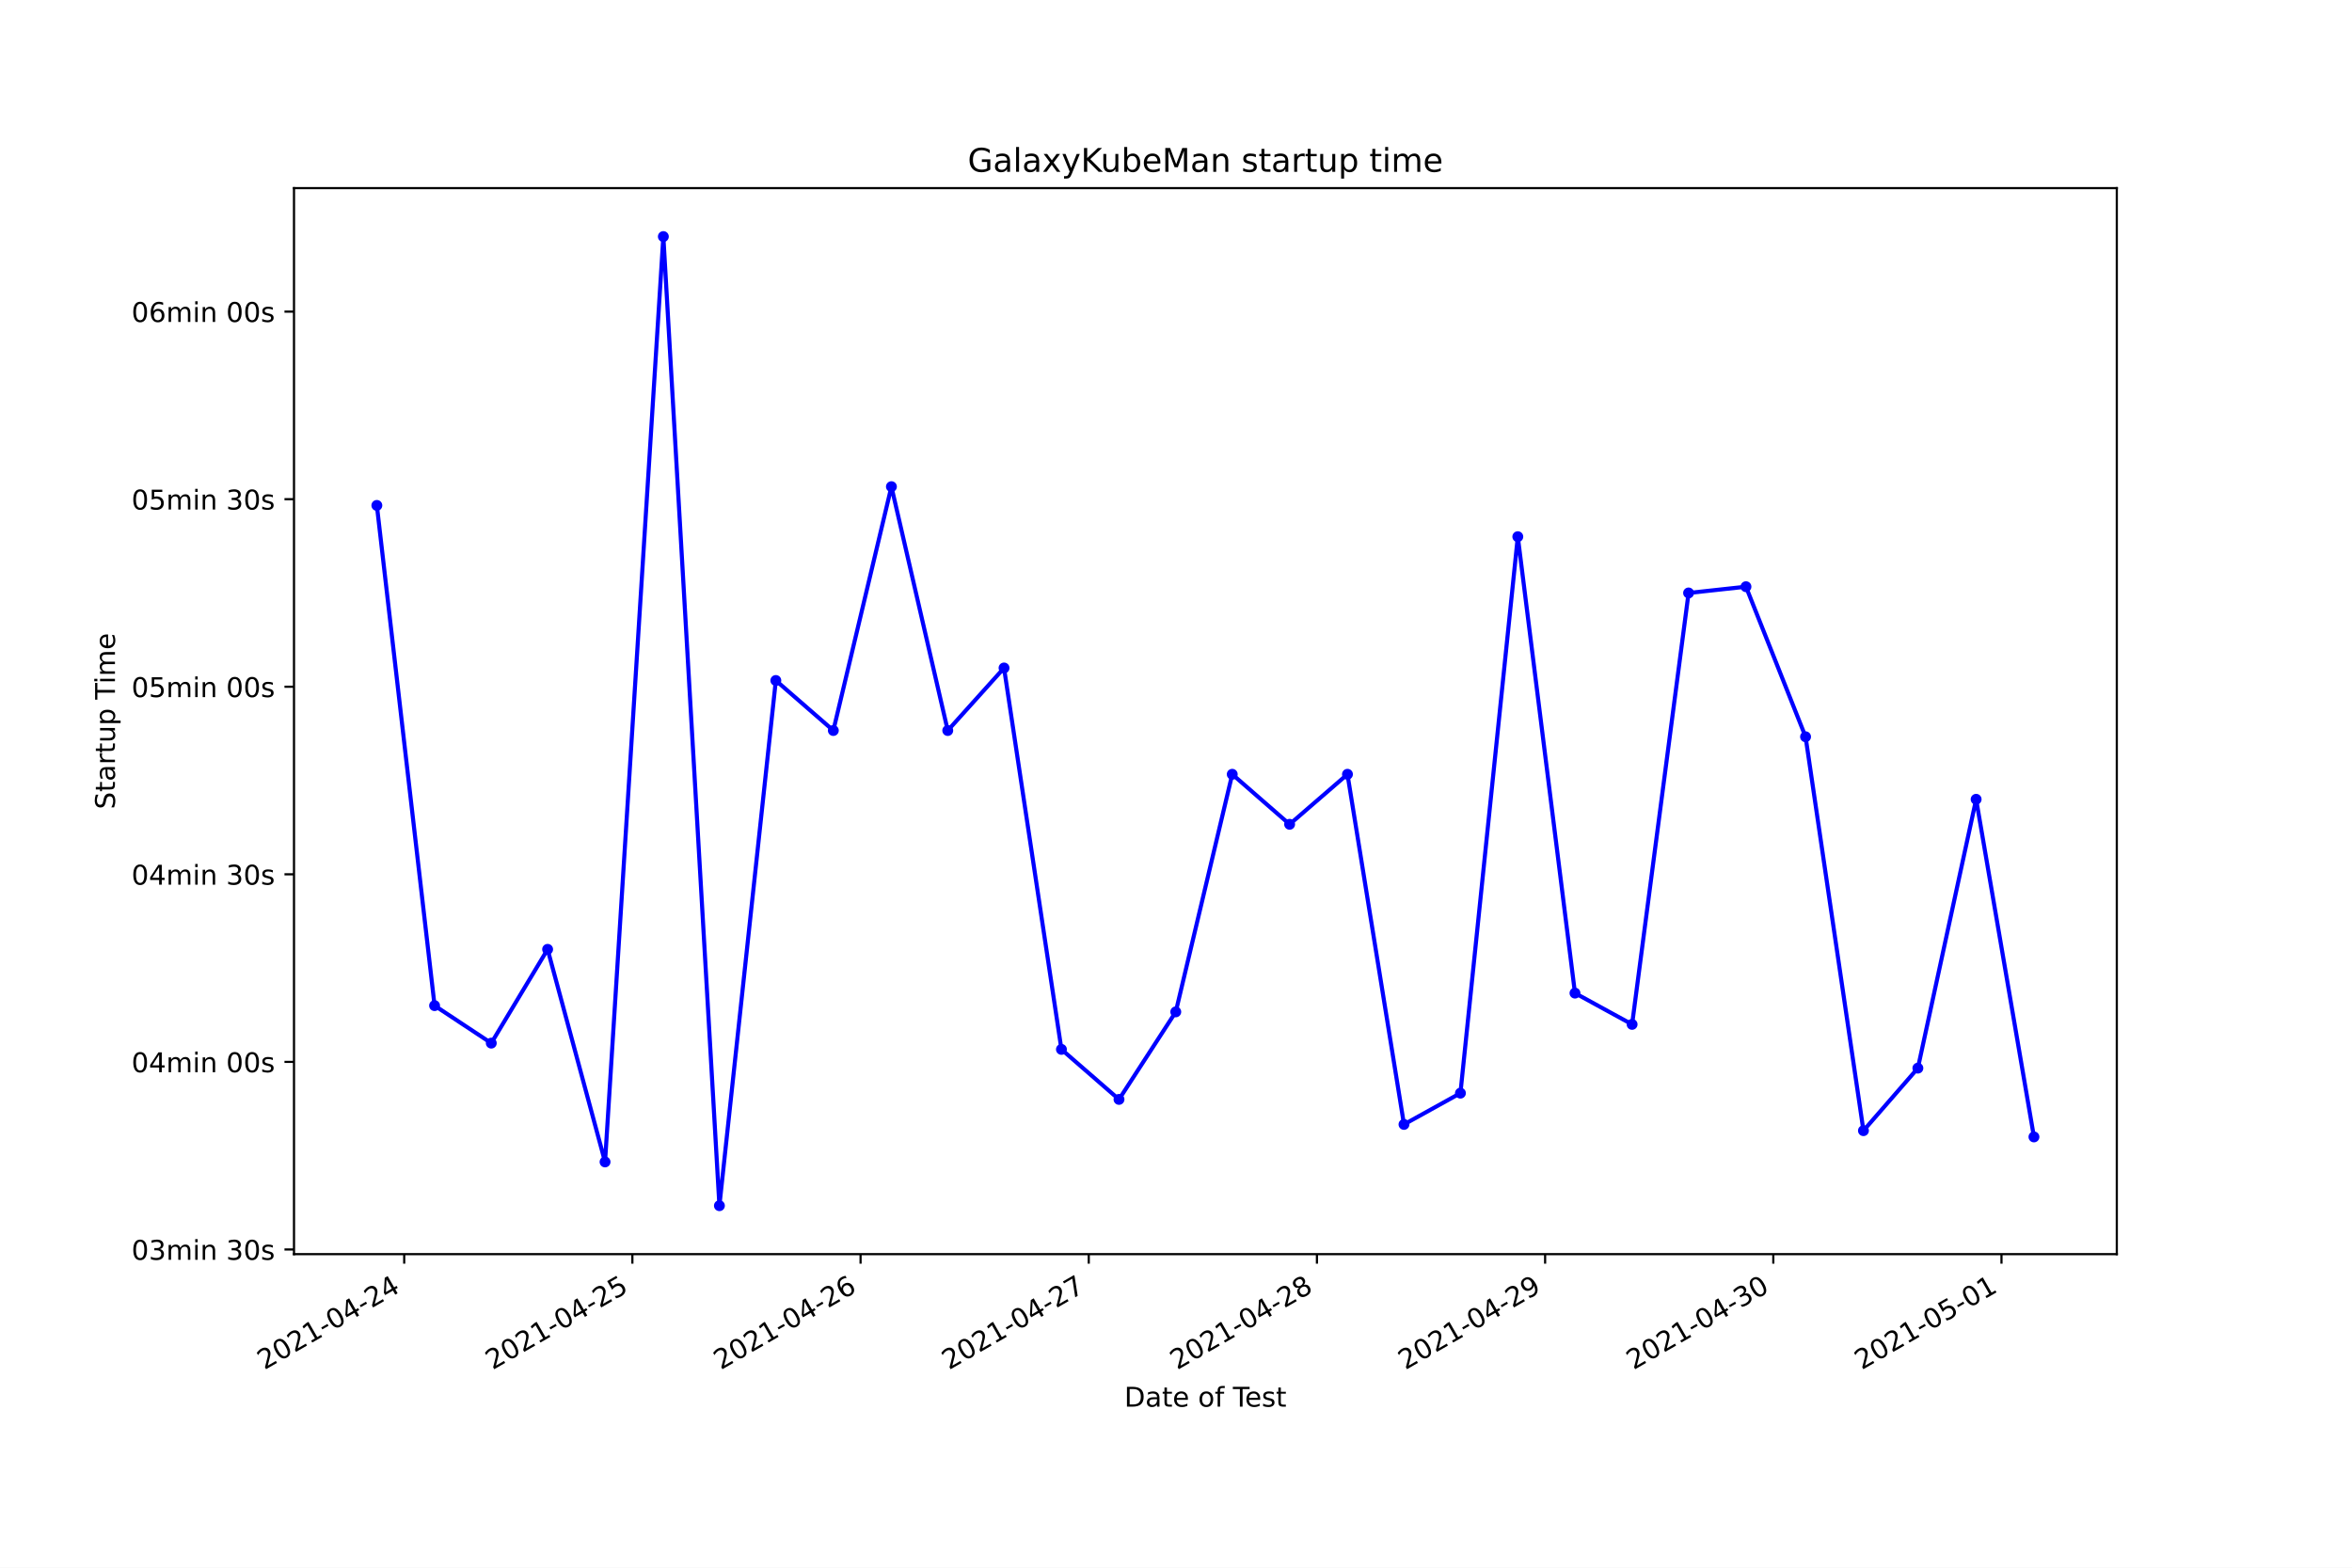
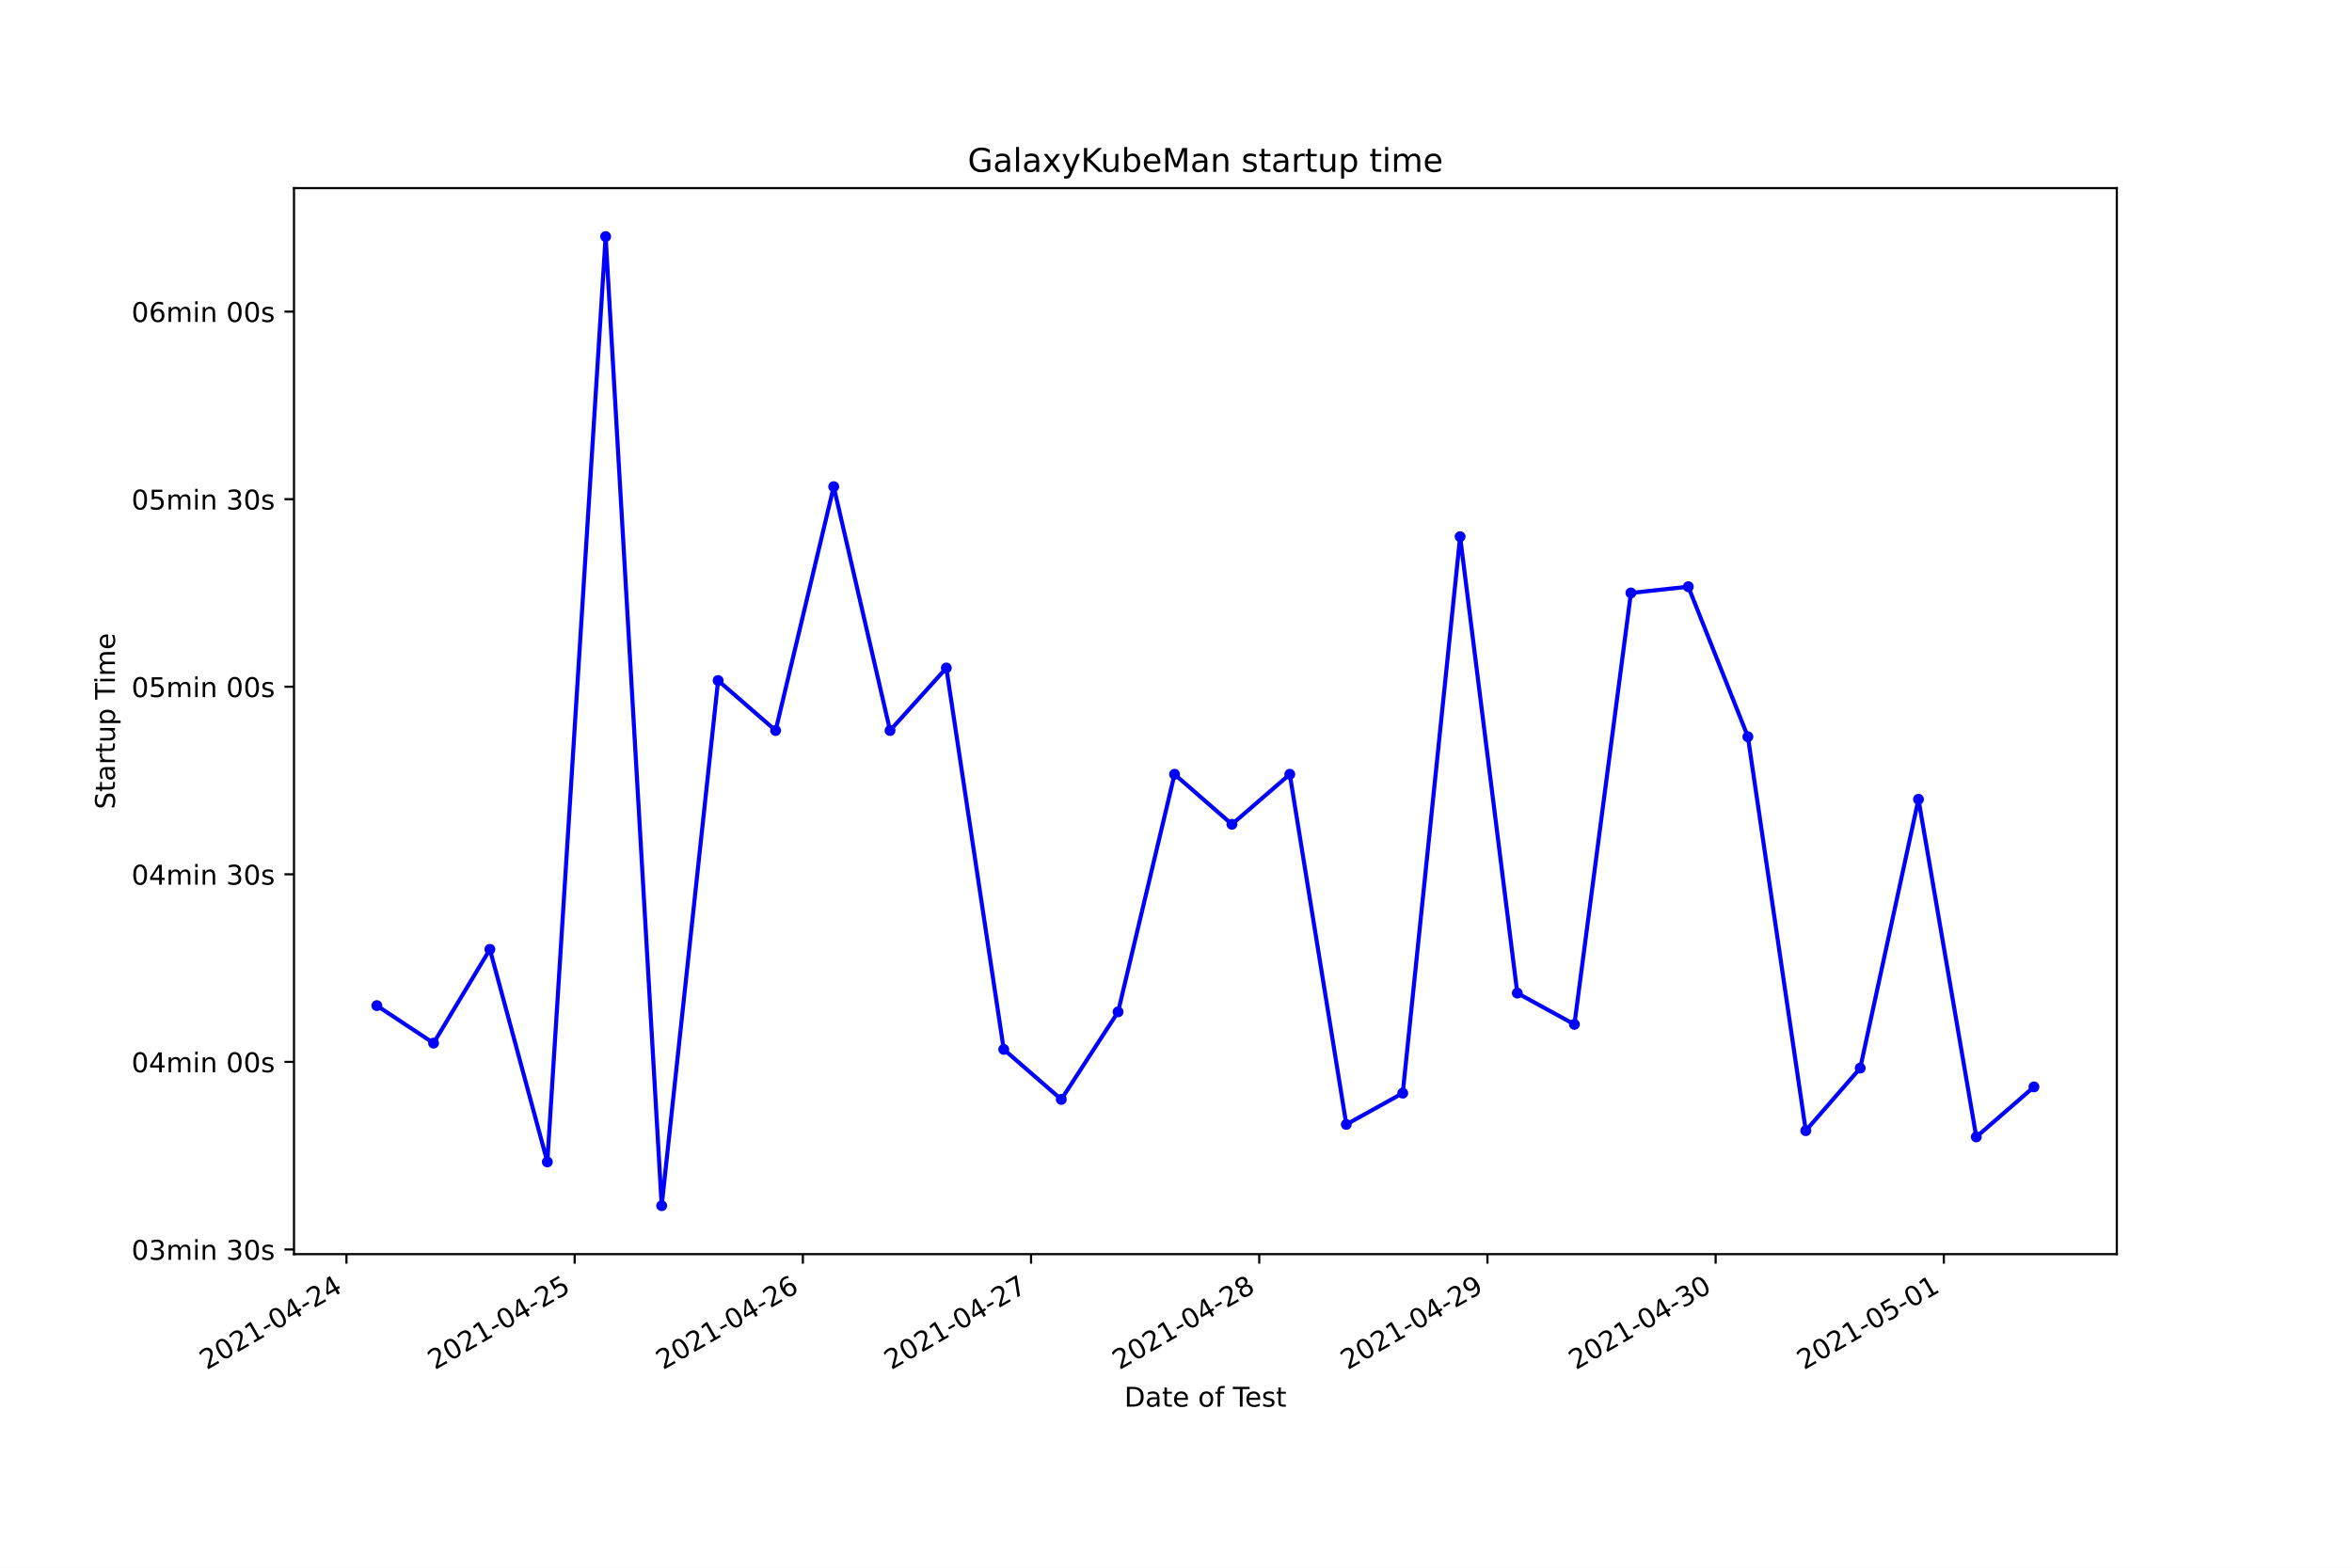
<svg xmlns="http://www.w3.org/2000/svg" xmlns:xlink="http://www.w3.org/1999/xlink" height="576pt" version="1.1" viewBox="0 0 864 576" width="864pt">
  <defs>
    <style type="text/css">*{stroke-linecap:butt;stroke-linejoin:round;}</style>
  </defs>
  <g id="figure_1">
    <g id="patch_1">
      <path d="M 0 576  L 864 576  L 864 0  L 0 0  z " style="fill:#ffffff;" />
    </g>
    <g id="axes_1">
      <g id="patch_2">
        <path d="M 108 460.8  L 777.6 460.8  L 777.6 69.12  L 108 69.12  z " style="fill:#ffffff;" />
      </g>
      <g id="matplotlib.axis_1">
        <g id="xtick_1">
          <g id="line2d_1">
            <defs>
-               <path d="M 0 0  L 0 3.5  " id="mf8214d26f6" style="stroke:#000000;stroke-width:0.8;" />
+               <path d="M 0 0  L 0 3.5  " id="mf642a5a295" style="stroke:#000000;stroke-width:0.8;" />
            </defs>
            <g>
-               <use style="stroke:#000000;stroke-width:0.8;" x="148.482" xlink:href="#mf8214d26f6" y="460.8" />
+               <use style="stroke:#000000;stroke-width:0.8;" x="127.273" xlink:href="#mf642a5a295" y="460.8" />
            </g>
          </g>
          <g id="text_1">
-             <g transform="translate(97.11205 503.4383)rotate(-30)scale(0.1 -0.1)">
+             <g transform="translate(75.90362 503.4383)rotate(-30)scale(0.1 -0.1)">
              <defs>
                <path d="M 1228 531  L 3431 531  L 3431 0  L 469 0  L 469 531  Q 828 903 1448 1529  Q 2069 2156 2228 2338  Q 2531 2678 2651 2914  Q 2772 3150 2772 3378  Q 2772 3750 2511 3984  Q 2250 4219 1831 4219  Q 1534 4219 1204 4116  Q 875 4013 500 3803  L 500 4441  Q 881 4594 1212 4672  Q 1544 4750 1819 4750  Q 2544 4750 2975 4387  Q 3406 4025 3406 3419  Q 3406 3131 3298 2873  Q 3191 2616 2906 2266  Q 2828 2175 2409 1742  Q 1991 1309 1228 531  z " id="DejaVuSans-32" transform="scale(0.015625)" />
                <path d="M 2034 4250  Q 1547 4250 1301 3770  Q 1056 3291 1056 2328  Q 1056 1369 1301 889  Q 1547 409 2034 409  Q 2525 409 2770 889  Q 3016 1369 3016 2328  Q 3016 3291 2770 3770  Q 2525 4250 2034 4250  z M 2034 4750  Q 2819 4750 3233 4129  Q 3647 3509 3647 2328  Q 3647 1150 3233 529  Q 2819 -91 2034 -91  Q 1250 -91 836 529  Q 422 1150 422 2328  Q 422 3509 836 4129  Q 1250 4750 2034 4750  z " id="DejaVuSans-30" transform="scale(0.015625)" />
                <path d="M 794 531  L 1825 531  L 1825 4091  L 703 3866  L 703 4441  L 1819 4666  L 2450 4666  L 2450 531  L 3481 531  L 3481 0  L 794 0  L 794 531  z " id="DejaVuSans-31" transform="scale(0.015625)" />
                <path d="M 313 2009  L 1997 2009  L 1997 1497  L 313 1497  L 313 2009  z " id="DejaVuSans-2d" transform="scale(0.015625)" />
                <path d="M 2419 4116  L 825 1625  L 2419 1625  L 2419 4116  z M 2253 4666  L 3047 4666  L 3047 1625  L 3713 1625  L 3713 1100  L 3047 1100  L 3047 0  L 2419 0  L 2419 1100  L 313 1100  L 313 1709  L 2253 4666  z " id="DejaVuSans-34" transform="scale(0.015625)" />
              </defs>
              <use xlink:href="#DejaVuSans-32" />
              <use x="63.623" xlink:href="#DejaVuSans-30" />
              <use x="127.246" xlink:href="#DejaVuSans-32" />
              <use x="190.869" xlink:href="#DejaVuSans-31" />
              <use x="254.492" xlink:href="#DejaVuSans-2d" />
              <use x="290.576" xlink:href="#DejaVuSans-30" />
              <use x="354.199" xlink:href="#DejaVuSans-34" />
              <use x="417.822" xlink:href="#DejaVuSans-2d" />
              <use x="453.906" xlink:href="#DejaVuSans-32" />
              <use x="517.529" xlink:href="#DejaVuSans-34" />
            </g>
          </g>
        </g>
        <g id="xtick_2">
          <g id="line2d_2">
            <g>
-               <use style="stroke:#000000;stroke-width:0.8;" x="232.304" xlink:href="#mf8214d26f6" y="460.8" />
+               <use style="stroke:#000000;stroke-width:0.8;" x="211.1" xlink:href="#mf642a5a295" y="460.8" />
            </g>
          </g>
          <g id="text_2">
-             <g transform="translate(180.9347 503.4383)rotate(-30)scale(0.1 -0.1)">
+             <g transform="translate(159.7302 503.4383)rotate(-30)scale(0.1 -0.1)">
              <defs>
                <path d="M 691 4666  L 3169 4666  L 3169 4134  L 1269 4134  L 1269 2991  Q 1406 3038 1543 3061  Q 1681 3084 1819 3084  Q 2600 3084 3056 2656  Q 3513 2228 3513 1497  Q 3513 744 3044 326  Q 2575 -91 1722 -91  Q 1428 -91 1123 -41  Q 819 9 494 109  L 494 744  Q 775 591 1075 516  Q 1375 441 1709 441  Q 2250 441 2565 725  Q 2881 1009 2881 1497  Q 2881 1984 2565 2268  Q 2250 2553 1709 2553  Q 1456 2553 1204 2497  Q 953 2441 691 2322  L 691 4666  z " id="DejaVuSans-35" transform="scale(0.015625)" />
              </defs>
              <use xlink:href="#DejaVuSans-32" />
              <use x="63.623" xlink:href="#DejaVuSans-30" />
              <use x="127.246" xlink:href="#DejaVuSans-32" />
              <use x="190.869" xlink:href="#DejaVuSans-31" />
              <use x="254.492" xlink:href="#DejaVuSans-2d" />
              <use x="290.576" xlink:href="#DejaVuSans-30" />
              <use x="354.199" xlink:href="#DejaVuSans-34" />
              <use x="417.822" xlink:href="#DejaVuSans-2d" />
              <use x="453.906" xlink:href="#DejaVuSans-32" />
              <use x="517.529" xlink:href="#DejaVuSans-35" />
            </g>
          </g>
        </g>
        <g id="xtick_3">
          <g id="line2d_3">
            <g>
-               <use style="stroke:#000000;stroke-width:0.8;" x="316.127" xlink:href="#mf8214d26f6" y="460.8" />
+               <use style="stroke:#000000;stroke-width:0.8;" x="294.926" xlink:href="#mf642a5a295" y="460.8" />
            </g>
          </g>
          <g id="text_3">
-             <g transform="translate(264.7574 503.4383)rotate(-30)scale(0.1 -0.1)">
+             <g transform="translate(243.5567 503.4383)rotate(-30)scale(0.1 -0.1)">
              <defs>
                <path d="M 2113 2584  Q 1688 2584 1439 2293  Q 1191 2003 1191 1497  Q 1191 994 1439 701  Q 1688 409 2113 409  Q 2538 409 2786 701  Q 3034 994 3034 1497  Q 3034 2003 2786 2293  Q 2538 2584 2113 2584  z M 3366 4563  L 3366 3988  Q 3128 4100 2886 4159  Q 2644 4219 2406 4219  Q 1781 4219 1451 3797  Q 1122 3375 1075 2522  Q 1259 2794 1537 2939  Q 1816 3084 2150 3084  Q 2853 3084 3261 2657  Q 3669 2231 3669 1497  Q 3669 778 3244 343  Q 2819 -91 2113 -91  Q 1303 -91 875 529  Q 447 1150 447 2328  Q 447 3434 972 4092  Q 1497 4750 2381 4750  Q 2619 4750 2861 4703  Q 3103 4656 3366 4563  z " id="DejaVuSans-36" transform="scale(0.015625)" />
              </defs>
              <use xlink:href="#DejaVuSans-32" />
              <use x="63.623" xlink:href="#DejaVuSans-30" />
              <use x="127.246" xlink:href="#DejaVuSans-32" />
              <use x="190.869" xlink:href="#DejaVuSans-31" />
              <use x="254.492" xlink:href="#DejaVuSans-2d" />
              <use x="290.576" xlink:href="#DejaVuSans-30" />
              <use x="354.199" xlink:href="#DejaVuSans-34" />
              <use x="417.822" xlink:href="#DejaVuSans-2d" />
              <use x="453.906" xlink:href="#DejaVuSans-32" />
              <use x="517.529" xlink:href="#DejaVuSans-36" />
            </g>
          </g>
        </g>
        <g id="xtick_4">
          <g id="line2d_4">
            <g>
-               <use style="stroke:#000000;stroke-width:0.8;" x="399.95" xlink:href="#mf8214d26f6" y="460.8" />
+               <use style="stroke:#000000;stroke-width:0.8;" x="378.753" xlink:href="#mf642a5a295" y="460.8" />
            </g>
          </g>
          <g id="text_4">
-             <g transform="translate(348.5801 503.4383)rotate(-30)scale(0.1 -0.1)">
+             <g transform="translate(327.3833 503.4383)rotate(-30)scale(0.1 -0.1)">
              <defs>
                <path d="M 525 4666  L 3525 4666  L 3525 4397  L 1831 0  L 1172 0  L 2766 4134  L 525 4134  L 525 4666  z " id="DejaVuSans-37" transform="scale(0.015625)" />
              </defs>
              <use xlink:href="#DejaVuSans-32" />
              <use x="63.623" xlink:href="#DejaVuSans-30" />
              <use x="127.246" xlink:href="#DejaVuSans-32" />
              <use x="190.869" xlink:href="#DejaVuSans-31" />
              <use x="254.492" xlink:href="#DejaVuSans-2d" />
              <use x="290.576" xlink:href="#DejaVuSans-30" />
              <use x="354.199" xlink:href="#DejaVuSans-34" />
              <use x="417.822" xlink:href="#DejaVuSans-2d" />
              <use x="453.906" xlink:href="#DejaVuSans-32" />
              <use x="517.529" xlink:href="#DejaVuSans-37" />
            </g>
          </g>
        </g>
        <g id="xtick_5">
          <g id="line2d_5">
            <g>
-               <use style="stroke:#000000;stroke-width:0.8;" x="483.772" xlink:href="#mf8214d26f6" y="460.8" />
+               <use style="stroke:#000000;stroke-width:0.8;" x="462.579" xlink:href="#mf642a5a295" y="460.8" />
            </g>
          </g>
          <g id="text_5">
-             <g transform="translate(432.4028 503.4383)rotate(-30)scale(0.1 -0.1)">
+             <g transform="translate(411.2098 503.4383)rotate(-30)scale(0.1 -0.1)">
              <defs>
                <path d="M 2034 2216  Q 1584 2216 1326 1975  Q 1069 1734 1069 1313  Q 1069 891 1326 650  Q 1584 409 2034 409  Q 2484 409 2743 651  Q 3003 894 3003 1313  Q 3003 1734 2745 1975  Q 2488 2216 2034 2216  z M 1403 2484  Q 997 2584 770 2862  Q 544 3141 544 3541  Q 544 4100 942 4425  Q 1341 4750 2034 4750  Q 2731 4750 3128 4425  Q 3525 4100 3525 3541  Q 3525 3141 3298 2862  Q 3072 2584 2669 2484  Q 3125 2378 3379 2068  Q 3634 1759 3634 1313  Q 3634 634 3220 271  Q 2806 -91 2034 -91  Q 1263 -91 848 271  Q 434 634 434 1313  Q 434 1759 690 2068  Q 947 2378 1403 2484  z M 1172 3481  Q 1172 3119 1398 2916  Q 1625 2713 2034 2713  Q 2441 2713 2670 2916  Q 2900 3119 2900 3481  Q 2900 3844 2670 4047  Q 2441 4250 2034 4250  Q 1625 4250 1398 4047  Q 1172 3844 1172 3481  z " id="DejaVuSans-38" transform="scale(0.015625)" />
              </defs>
              <use xlink:href="#DejaVuSans-32" />
              <use x="63.623" xlink:href="#DejaVuSans-30" />
              <use x="127.246" xlink:href="#DejaVuSans-32" />
              <use x="190.869" xlink:href="#DejaVuSans-31" />
              <use x="254.492" xlink:href="#DejaVuSans-2d" />
              <use x="290.576" xlink:href="#DejaVuSans-30" />
              <use x="354.199" xlink:href="#DejaVuSans-34" />
              <use x="417.822" xlink:href="#DejaVuSans-2d" />
              <use x="453.906" xlink:href="#DejaVuSans-32" />
              <use x="517.529" xlink:href="#DejaVuSans-38" />
            </g>
          </g>
        </g>
        <g id="xtick_6">
          <g id="line2d_6">
            <g>
-               <use style="stroke:#000000;stroke-width:0.8;" x="567.595" xlink:href="#mf8214d26f6" y="460.8" />
+               <use style="stroke:#000000;stroke-width:0.8;" x="546.406" xlink:href="#mf642a5a295" y="460.8" />
            </g>
          </g>
          <g id="text_6">
-             <g transform="translate(516.2254 503.4383)rotate(-30)scale(0.1 -0.1)">
+             <g transform="translate(495.0364 503.4383)rotate(-30)scale(0.1 -0.1)">
              <defs>
                <path d="M 703 97  L 703 672  Q 941 559 1184 500  Q 1428 441 1663 441  Q 2288 441 2617 861  Q 2947 1281 2994 2138  Q 2813 1869 2534 1725  Q 2256 1581 1919 1581  Q 1219 1581 811 2004  Q 403 2428 403 3163  Q 403 3881 828 4315  Q 1253 4750 1959 4750  Q 2769 4750 3195 4129  Q 3622 3509 3622 2328  Q 3622 1225 3098 567  Q 2575 -91 1691 -91  Q 1453 -91 1209 -44  Q 966 3 703 97  z M 1959 2075  Q 2384 2075 2632 2365  Q 2881 2656 2881 3163  Q 2881 3666 2632 3958  Q 2384 4250 1959 4250  Q 1534 4250 1286 3958  Q 1038 3666 1038 3163  Q 1038 2656 1286 2365  Q 1534 2075 1959 2075  z " id="DejaVuSans-39" transform="scale(0.015625)" />
              </defs>
              <use xlink:href="#DejaVuSans-32" />
              <use x="63.623" xlink:href="#DejaVuSans-30" />
              <use x="127.246" xlink:href="#DejaVuSans-32" />
              <use x="190.869" xlink:href="#DejaVuSans-31" />
              <use x="254.492" xlink:href="#DejaVuSans-2d" />
              <use x="290.576" xlink:href="#DejaVuSans-30" />
              <use x="354.199" xlink:href="#DejaVuSans-34" />
              <use x="417.822" xlink:href="#DejaVuSans-2d" />
              <use x="453.906" xlink:href="#DejaVuSans-32" />
              <use x="517.529" xlink:href="#DejaVuSans-39" />
            </g>
          </g>
        </g>
        <g id="xtick_7">
          <g id="line2d_7">
            <g>
-               <use style="stroke:#000000;stroke-width:0.8;" x="651.418" xlink:href="#mf8214d26f6" y="460.8" />
+               <use style="stroke:#000000;stroke-width:0.8;" x="630.232" xlink:href="#mf642a5a295" y="460.8" />
            </g>
          </g>
          <g id="text_7">
-             <g transform="translate(600.0481 503.4383)rotate(-30)scale(0.1 -0.1)">
+             <g transform="translate(578.8629 503.4383)rotate(-30)scale(0.1 -0.1)">
              <defs>
                <path d="M 2597 2516  Q 3050 2419 3304 2112  Q 3559 1806 3559 1356  Q 3559 666 3084 287  Q 2609 -91 1734 -91  Q 1441 -91 1130 -33  Q 819 25 488 141  L 488 750  Q 750 597 1062 519  Q 1375 441 1716 441  Q 2309 441 2620 675  Q 2931 909 2931 1356  Q 2931 1769 2642 2001  Q 2353 2234 1838 2234  L 1294 2234  L 1294 2753  L 1863 2753  Q 2328 2753 2575 2939  Q 2822 3125 2822 3475  Q 2822 3834 2567 4026  Q 2313 4219 1838 4219  Q 1578 4219 1281 4162  Q 984 4106 628 3988  L 628 4550  Q 988 4650 1302 4700  Q 1616 4750 1894 4750  Q 2613 4750 3031 4423  Q 3450 4097 3450 3541  Q 3450 3153 3228 2886  Q 3006 2619 2597 2516  z " id="DejaVuSans-33" transform="scale(0.015625)" />
              </defs>
              <use xlink:href="#DejaVuSans-32" />
              <use x="63.623" xlink:href="#DejaVuSans-30" />
              <use x="127.246" xlink:href="#DejaVuSans-32" />
              <use x="190.869" xlink:href="#DejaVuSans-31" />
              <use x="254.492" xlink:href="#DejaVuSans-2d" />
              <use x="290.576" xlink:href="#DejaVuSans-30" />
              <use x="354.199" xlink:href="#DejaVuSans-34" />
              <use x="417.822" xlink:href="#DejaVuSans-2d" />
              <use x="453.906" xlink:href="#DejaVuSans-33" />
              <use x="517.529" xlink:href="#DejaVuSans-30" />
            </g>
          </g>
        </g>
        <g id="xtick_8">
          <g id="line2d_8">
            <g>
-               <use style="stroke:#000000;stroke-width:0.8;" x="735.24" xlink:href="#mf8214d26f6" y="460.8" />
+               <use style="stroke:#000000;stroke-width:0.8;" x="714.059" xlink:href="#mf642a5a295" y="460.8" />
            </g>
          </g>
          <g id="text_8">
-             <g transform="translate(683.8708 503.4383)rotate(-30)scale(0.1 -0.1)">
+             <g transform="translate(662.6895 503.4383)rotate(-30)scale(0.1 -0.1)">
              <use xlink:href="#DejaVuSans-32" />
              <use x="63.623" xlink:href="#DejaVuSans-30" />
              <use x="127.246" xlink:href="#DejaVuSans-32" />
              <use x="190.869" xlink:href="#DejaVuSans-31" />
              <use x="254.492" xlink:href="#DejaVuSans-2d" />
              <use x="290.576" xlink:href="#DejaVuSans-30" />
              <use x="354.199" xlink:href="#DejaVuSans-35" />
              <use x="417.822" xlink:href="#DejaVuSans-2d" />
              <use x="453.906" xlink:href="#DejaVuSans-30" />
              <use x="517.529" xlink:href="#DejaVuSans-31" />
            </g>
          </g>
        </g>
        <g id="text_9">
          <g transform="translate(413.0063 516.8378)scale(0.1 -0.1)">
            <defs>
              <path d="M 1259 4147  L 1259 519  L 2022 519  Q 2988 519 3436 956  Q 3884 1394 3884 2338  Q 3884 3275 3436 3711  Q 2988 4147 2022 4147  L 1259 4147  z M 628 4666  L 1925 4666  Q 3281 4666 3915 4102  Q 4550 3538 4550 2338  Q 4550 1131 3912 565  Q 3275 0 1925 0  L 628 0  L 628 4666  z " id="DejaVuSans-44" transform="scale(0.015625)" />
              <path d="M 2194 1759  Q 1497 1759 1228 1600  Q 959 1441 959 1056  Q 959 750 1161 570  Q 1363 391 1709 391  Q 2188 391 2477 730  Q 2766 1069 2766 1631  L 2766 1759  L 2194 1759  z M 3341 1997  L 3341 0  L 2766 0  L 2766 531  Q 2569 213 2275 61  Q 1981 -91 1556 -91  Q 1019 -91 701 211  Q 384 513 384 1019  Q 384 1609 779 1909  Q 1175 2209 1959 2209  L 2766 2209  L 2766 2266  Q 2766 2663 2505 2880  Q 2244 3097 1772 3097  Q 1472 3097 1187 3025  Q 903 2953 641 2809  L 641 3341  Q 956 3463 1253 3523  Q 1550 3584 1831 3584  Q 2591 3584 2966 3190  Q 3341 2797 3341 1997  z " id="DejaVuSans-61" transform="scale(0.015625)" />
              <path d="M 1172 4494  L 1172 3500  L 2356 3500  L 2356 3053  L 1172 3053  L 1172 1153  Q 1172 725 1289 603  Q 1406 481 1766 481  L 2356 481  L 2356 0  L 1766 0  Q 1100 0 847 248  Q 594 497 594 1153  L 594 3053  L 172 3053  L 172 3500  L 594 3500  L 594 4494  L 1172 4494  z " id="DejaVuSans-74" transform="scale(0.015625)" />
              <path d="M 3597 1894  L 3597 1613  L 953 1613  Q 991 1019 1311 708  Q 1631 397 2203 397  Q 2534 397 2845 478  Q 3156 559 3463 722  L 3463 178  Q 3153 47 2828 -22  Q 2503 -91 2169 -91  Q 1331 -91 842 396  Q 353 884 353 1716  Q 353 2575 817 3079  Q 1281 3584 2069 3584  Q 2775 3584 3186 3129  Q 3597 2675 3597 1894  z M 3022 2063  Q 3016 2534 2758 2815  Q 2500 3097 2075 3097  Q 1594 3097 1305 2825  Q 1016 2553 972 2059  L 3022 2063  z " id="DejaVuSans-65" transform="scale(0.015625)" />
              <path id="DejaVuSans-20" transform="scale(0.015625)" />
              <path d="M 1959 3097  Q 1497 3097 1228 2736  Q 959 2375 959 1747  Q 959 1119 1226 758  Q 1494 397 1959 397  Q 2419 397 2687 759  Q 2956 1122 2956 1747  Q 2956 2369 2687 2733  Q 2419 3097 1959 3097  z M 1959 3584  Q 2709 3584 3137 3096  Q 3566 2609 3566 1747  Q 3566 888 3137 398  Q 2709 -91 1959 -91  Q 1206 -91 779 398  Q 353 888 353 1747  Q 353 2609 779 3096  Q 1206 3584 1959 3584  z " id="DejaVuSans-6f" transform="scale(0.015625)" />
              <path d="M 2375 4863  L 2375 4384  L 1825 4384  Q 1516 4384 1395 4259  Q 1275 4134 1275 3809  L 1275 3500  L 2222 3500  L 2222 3053  L 1275 3053  L 1275 0  L 697 0  L 697 3053  L 147 3053  L 147 3500  L 697 3500  L 697 3744  Q 697 4328 969 4595  Q 1241 4863 1831 4863  L 2375 4863  z " id="DejaVuSans-66" transform="scale(0.015625)" />
              <path d="M -19 4666  L 3928 4666  L 3928 4134  L 2272 4134  L 2272 0  L 1638 0  L 1638 4134  L -19 4134  L -19 4666  z " id="DejaVuSans-54" transform="scale(0.015625)" />
              <path d="M 2834 3397  L 2834 2853  Q 2591 2978 2328 3040  Q 2066 3103 1784 3103  Q 1356 3103 1142 2972  Q 928 2841 928 2578  Q 928 2378 1081 2264  Q 1234 2150 1697 2047  L 1894 2003  Q 2506 1872 2764 1633  Q 3022 1394 3022 966  Q 3022 478 2636 193  Q 2250 -91 1575 -91  Q 1294 -91 989 -36  Q 684 19 347 128  L 347 722  Q 666 556 975 473  Q 1284 391 1588 391  Q 1994 391 2212 530  Q 2431 669 2431 922  Q 2431 1156 2273 1281  Q 2116 1406 1581 1522  L 1381 1569  Q 847 1681 609 1914  Q 372 2147 372 2553  Q 372 3047 722 3315  Q 1072 3584 1716 3584  Q 2034 3584 2315 3537  Q 2597 3491 2834 3397  z " id="DejaVuSans-73" transform="scale(0.015625)" />
            </defs>
            <use xlink:href="#DejaVuSans-44" />
            <use x="77.002" xlink:href="#DejaVuSans-61" />
            <use x="138.281" xlink:href="#DejaVuSans-74" />
            <use x="177.49" xlink:href="#DejaVuSans-65" />
            <use x="239.014" xlink:href="#DejaVuSans-20" />
            <use x="270.801" xlink:href="#DejaVuSans-6f" />
            <use x="331.982" xlink:href="#DejaVuSans-66" />
            <use x="367.188" xlink:href="#DejaVuSans-20" />
            <use x="398.975" xlink:href="#DejaVuSans-54" />
            <use x="443.059" xlink:href="#DejaVuSans-65" />
            <use x="504.582" xlink:href="#DejaVuSans-73" />
            <use x="556.682" xlink:href="#DejaVuSans-74" />
          </g>
        </g>
      </g>
      <g id="matplotlib.axis_2">
        <g id="ytick_1">
          <g id="line2d_9">
            <defs>
-               <path d="M 0 0  L -3.5 0  " id="me17ee021ca" style="stroke:#000000;stroke-width:0.8;" />
+               <path d="M 0 0  L -3.5 0  " id="m8b064c14d6" style="stroke:#000000;stroke-width:0.8;" />
            </defs>
            <g>
-               <use style="stroke:#000000;stroke-width:0.8;" x="108" xlink:href="#me17ee021ca" y="459.077" />
+               <use style="stroke:#000000;stroke-width:0.8;" x="108" xlink:href="#m8b064c14d6" y="459.077" />
            </g>
          </g>
          <g id="text_10">
            <g transform="translate(48.30625 462.8763)scale(0.1 -0.1)">
              <defs>
                <path d="M 3328 2828  Q 3544 3216 3844 3400  Q 4144 3584 4550 3584  Q 5097 3584 5394 3201  Q 5691 2819 5691 2113  L 5691 0  L 5113 0  L 5113 2094  Q 5113 2597 4934 2840  Q 4756 3084 4391 3084  Q 3944 3084 3684 2787  Q 3425 2491 3425 1978  L 3425 0  L 2847 0  L 2847 2094  Q 2847 2600 2669 2842  Q 2491 3084 2119 3084  Q 1678 3084 1418 2786  Q 1159 2488 1159 1978  L 1159 0  L 581 0  L 581 3500  L 1159 3500  L 1159 2956  Q 1356 3278 1631 3431  Q 1906 3584 2284 3584  Q 2666 3584 2933 3390  Q 3200 3197 3328 2828  z " id="DejaVuSans-6d" transform="scale(0.015625)" />
                <path d="M 603 3500  L 1178 3500  L 1178 0  L 603 0  L 603 3500  z M 603 4863  L 1178 4863  L 1178 4134  L 603 4134  L 603 4863  z " id="DejaVuSans-69" transform="scale(0.015625)" />
                <path d="M 3513 2113  L 3513 0  L 2938 0  L 2938 2094  Q 2938 2591 2744 2837  Q 2550 3084 2163 3084  Q 1697 3084 1428 2787  Q 1159 2491 1159 1978  L 1159 0  L 581 0  L 581 3500  L 1159 3500  L 1159 2956  Q 1366 3272 1645 3428  Q 1925 3584 2291 3584  Q 2894 3584 3203 3211  Q 3513 2838 3513 2113  z " id="DejaVuSans-6e" transform="scale(0.015625)" />
              </defs>
              <use xlink:href="#DejaVuSans-30" />
              <use x="63.623" xlink:href="#DejaVuSans-33" />
              <use x="127.246" xlink:href="#DejaVuSans-6d" />
              <use x="224.658" xlink:href="#DejaVuSans-69" />
              <use x="252.441" xlink:href="#DejaVuSans-6e" />
              <use x="315.82" xlink:href="#DejaVuSans-20" />
              <use x="347.607" xlink:href="#DejaVuSans-33" />
              <use x="411.23" xlink:href="#DejaVuSans-30" />
              <use x="474.854" xlink:href="#DejaVuSans-73" />
            </g>
          </g>
        </g>
        <g id="ytick_2">
          <g id="line2d_10">
            <g>
-               <use style="stroke:#000000;stroke-width:0.8;" x="108" xlink:href="#me17ee021ca" y="390.16" />
+               <use style="stroke:#000000;stroke-width:0.8;" x="108" xlink:href="#m8b064c14d6" y="390.16" />
            </g>
          </g>
          <g id="text_11">
            <g transform="translate(48.30625 393.959)scale(0.1 -0.1)">
              <use xlink:href="#DejaVuSans-30" />
              <use x="63.623" xlink:href="#DejaVuSans-34" />
              <use x="127.246" xlink:href="#DejaVuSans-6d" />
              <use x="224.658" xlink:href="#DejaVuSans-69" />
              <use x="252.441" xlink:href="#DejaVuSans-6e" />
              <use x="315.82" xlink:href="#DejaVuSans-20" />
              <use x="347.607" xlink:href="#DejaVuSans-30" />
              <use x="411.23" xlink:href="#DejaVuSans-30" />
              <use x="474.854" xlink:href="#DejaVuSans-73" />
            </g>
          </g>
        </g>
        <g id="ytick_3">
          <g id="line2d_11">
            <g>
-               <use style="stroke:#000000;stroke-width:0.8;" x="108" xlink:href="#me17ee021ca" y="321.242" />
+               <use style="stroke:#000000;stroke-width:0.8;" x="108" xlink:href="#m8b064c14d6" y="321.242" />
            </g>
          </g>
          <g id="text_12">
            <g transform="translate(48.30625 325.0417)scale(0.1 -0.1)">
              <use xlink:href="#DejaVuSans-30" />
              <use x="63.623" xlink:href="#DejaVuSans-34" />
              <use x="127.246" xlink:href="#DejaVuSans-6d" />
              <use x="224.658" xlink:href="#DejaVuSans-69" />
              <use x="252.441" xlink:href="#DejaVuSans-6e" />
              <use x="315.82" xlink:href="#DejaVuSans-20" />
              <use x="347.607" xlink:href="#DejaVuSans-33" />
              <use x="411.23" xlink:href="#DejaVuSans-30" />
              <use x="474.854" xlink:href="#DejaVuSans-73" />
            </g>
          </g>
        </g>
        <g id="ytick_4">
          <g id="line2d_12">
            <g>
-               <use style="stroke:#000000;stroke-width:0.8;" x="108" xlink:href="#me17ee021ca" y="252.325" />
+               <use style="stroke:#000000;stroke-width:0.8;" x="108" xlink:href="#m8b064c14d6" y="252.325" />
            </g>
          </g>
          <g id="text_13">
            <g transform="translate(48.30625 256.1244)scale(0.1 -0.1)">
              <use xlink:href="#DejaVuSans-30" />
              <use x="63.623" xlink:href="#DejaVuSans-35" />
              <use x="127.246" xlink:href="#DejaVuSans-6d" />
              <use x="224.658" xlink:href="#DejaVuSans-69" />
              <use x="252.441" xlink:href="#DejaVuSans-6e" />
              <use x="315.82" xlink:href="#DejaVuSans-20" />
              <use x="347.607" xlink:href="#DejaVuSans-30" />
              <use x="411.23" xlink:href="#DejaVuSans-30" />
              <use x="474.854" xlink:href="#DejaVuSans-73" />
            </g>
          </g>
        </g>
        <g id="ytick_5">
          <g id="line2d_13">
            <g>
-               <use style="stroke:#000000;stroke-width:0.8;" x="108" xlink:href="#me17ee021ca" y="183.408" />
+               <use style="stroke:#000000;stroke-width:0.8;" x="108" xlink:href="#m8b064c14d6" y="183.408" />
            </g>
          </g>
          <g id="text_14">
            <g transform="translate(48.30625 187.2071)scale(0.1 -0.1)">
              <use xlink:href="#DejaVuSans-30" />
              <use x="63.623" xlink:href="#DejaVuSans-35" />
              <use x="127.246" xlink:href="#DejaVuSans-6d" />
              <use x="224.658" xlink:href="#DejaVuSans-69" />
              <use x="252.441" xlink:href="#DejaVuSans-6e" />
              <use x="315.82" xlink:href="#DejaVuSans-20" />
              <use x="347.607" xlink:href="#DejaVuSans-33" />
              <use x="411.23" xlink:href="#DejaVuSans-30" />
              <use x="474.854" xlink:href="#DejaVuSans-73" />
            </g>
          </g>
        </g>
        <g id="ytick_6">
          <g id="line2d_14">
            <g>
-               <use style="stroke:#000000;stroke-width:0.8;" x="108" xlink:href="#me17ee021ca" y="114.491" />
+               <use style="stroke:#000000;stroke-width:0.8;" x="108" xlink:href="#m8b064c14d6" y="114.491" />
            </g>
          </g>
          <g id="text_15">
            <g transform="translate(48.30625 118.2898)scale(0.1 -0.1)">
              <use xlink:href="#DejaVuSans-30" />
              <use x="63.623" xlink:href="#DejaVuSans-36" />
              <use x="127.246" xlink:href="#DejaVuSans-6d" />
              <use x="224.658" xlink:href="#DejaVuSans-69" />
              <use x="252.441" xlink:href="#DejaVuSans-6e" />
              <use x="315.82" xlink:href="#DejaVuSans-20" />
              <use x="347.607" xlink:href="#DejaVuSans-30" />
              <use x="411.23" xlink:href="#DejaVuSans-30" />
              <use x="474.854" xlink:href="#DejaVuSans-73" />
            </g>
          </g>
        </g>
        <g id="text_16">
          <g transform="translate(42.22656 297.3397)rotate(-90)scale(0.1 -0.1)">
            <defs>
              <path d="M 3425 4513  L 3425 3897  Q 3066 4069 2747 4153  Q 2428 4238 2131 4238  Q 1616 4238 1336 4038  Q 1056 3838 1056 3469  Q 1056 3159 1242 3001  Q 1428 2844 1947 2747  L 2328 2669  Q 3034 2534 3370 2195  Q 3706 1856 3706 1288  Q 3706 609 3251 259  Q 2797 -91 1919 -91  Q 1588 -91 1214 -16  Q 841 59 441 206  L 441 856  Q 825 641 1194 531  Q 1563 422 1919 422  Q 2459 422 2753 634  Q 3047 847 3047 1241  Q 3047 1584 2836 1778  Q 2625 1972 2144 2069  L 1759 2144  Q 1053 2284 737 2584  Q 422 2884 422 3419  Q 422 4038 858 4394  Q 1294 4750 2059 4750  Q 2388 4750 2728 4690  Q 3069 4631 3425 4513  z " id="DejaVuSans-53" transform="scale(0.015625)" />
              <path d="M 2631 2963  Q 2534 3019 2420 3045  Q 2306 3072 2169 3072  Q 1681 3072 1420 2755  Q 1159 2438 1159 1844  L 1159 0  L 581 0  L 581 3500  L 1159 3500  L 1159 2956  Q 1341 3275 1631 3429  Q 1922 3584 2338 3584  Q 2397 3584 2469 3576  Q 2541 3569 2628 3553  L 2631 2963  z " id="DejaVuSans-72" transform="scale(0.015625)" />
              <path d="M 544 1381  L 544 3500  L 1119 3500  L 1119 1403  Q 1119 906 1312 657  Q 1506 409 1894 409  Q 2359 409 2629 706  Q 2900 1003 2900 1516  L 2900 3500  L 3475 3500  L 3475 0  L 2900 0  L 2900 538  Q 2691 219 2414 64  Q 2138 -91 1772 -91  Q 1169 -91 856 284  Q 544 659 544 1381  z M 1991 3584  L 1991 3584  z " id="DejaVuSans-75" transform="scale(0.015625)" />
              <path d="M 1159 525  L 1159 -1331  L 581 -1331  L 581 3500  L 1159 3500  L 1159 2969  Q 1341 3281 1617 3432  Q 1894 3584 2278 3584  Q 2916 3584 3314 3078  Q 3713 2572 3713 1747  Q 3713 922 3314 415  Q 2916 -91 2278 -91  Q 1894 -91 1617 61  Q 1341 213 1159 525  z M 3116 1747  Q 3116 2381 2855 2742  Q 2594 3103 2138 3103  Q 1681 3103 1420 2742  Q 1159 2381 1159 1747  Q 1159 1113 1420 752  Q 1681 391 2138 391  Q 2594 391 2855 752  Q 3116 1113 3116 1747  z " id="DejaVuSans-70" transform="scale(0.015625)" />
            </defs>
            <use xlink:href="#DejaVuSans-53" />
            <use x="63.477" xlink:href="#DejaVuSans-74" />
            <use x="102.686" xlink:href="#DejaVuSans-61" />
            <use x="163.965" xlink:href="#DejaVuSans-72" />
            <use x="205.078" xlink:href="#DejaVuSans-74" />
            <use x="244.287" xlink:href="#DejaVuSans-75" />
            <use x="307.666" xlink:href="#DejaVuSans-70" />
            <use x="371.143" xlink:href="#DejaVuSans-20" />
            <use x="402.93" xlink:href="#DejaVuSans-54" />
            <use x="460.889" xlink:href="#DejaVuSans-69" />
            <use x="488.672" xlink:href="#DejaVuSans-6d" />
            <use x="586.084" xlink:href="#DejaVuSans-65" />
          </g>
        </g>
      </g>
      <g id="line2d_15">
-         <path clip-path="url(#p0cd45634d7)" d="M 747.164 417.727  L 725.927 293.676  L 704.525 392.457  L 684.532 415.429  L 663.269 270.703  L 641.376 215.569  L 620.295 217.867  L 599.546 376.376  L 578.566 364.89  L 557.562 197.191  L 536.483 401.646  L 515.75 413.132  L 494.99 284.487  L 473.736 302.865  L 452.659 284.487  L 431.917 371.782  L 411.062 403.943  L 389.915 385.565  L 368.831 245.433  L 348.154 268.406  L 327.462 178.813  L 306.122 268.406  L 284.998 250.028  L 264.275 442.996  L 243.681 86.924  L 222.265 426.916  L 201.166 348.809  L 180.47 383.268  L 159.644 369.485  L 138.436 185.705  " style="fill:none;stroke:#0000ff;stroke-linecap:square;stroke-width:1.5;" />
+         <path clip-path="url(#p3a7fde7446)" d="M 747.164 399.349  L 725.983 417.727  L 704.745 293.676  L 683.342 392.457  L 663.349 415.429  L 642.085 270.703  L 620.191 215.569  L 599.109 217.867  L 578.359 376.376  L 557.377 364.89  L 536.373 197.191  L 515.293 401.646  L 494.559 413.132  L 473.798 284.487  L 452.542 302.865  L 431.464 284.487  L 410.721 371.782  L 389.866 403.943  L 368.718 385.565  L 347.633 245.433  L 326.955 268.406  L 306.262 178.813  L 284.921 268.406  L 263.796 250.028  L 243.072 442.996  L 222.477 86.924  L 201.06 426.916  L 179.96 348.809  L 159.263 383.268  L 138.436 369.485  " style="fill:none;stroke:#0000ff;stroke-linecap:square;stroke-width:1.5;" />
        <defs>
-           <path d="M 0 1.5  C 0.398 1.5 0.779 1.342 1.061 1.061  C 1.342 0.779 1.5 0.398 1.5 0  C 1.5 -0.398 1.342 -0.779 1.061 -1.061  C 0.779 -1.342 0.398 -1.5 0 -1.5  C -0.398 -1.5 -0.779 -1.342 -1.061 -1.061  C -1.342 -0.779 -1.5 -0.398 -1.5 0  C -1.5 0.398 -1.342 0.779 -1.061 1.061  C -0.779 1.342 -0.398 1.5 0 1.5  z " id="m8f3334f432" style="stroke:#0000ff;" />
+           <path d="M 0 1.5  C 0.398 1.5 0.779 1.342 1.061 1.061  C 1.342 0.779 1.5 0.398 1.5 0  C 1.5 -0.398 1.342 -0.779 1.061 -1.061  C 0.779 -1.342 0.398 -1.5 0 -1.5  C -0.398 -1.5 -0.779 -1.342 -1.061 -1.061  C -1.342 -0.779 -1.5 -0.398 -1.5 0  C -1.5 0.398 -1.342 0.779 -1.061 1.061  C -0.779 1.342 -0.398 1.5 0 1.5  z " id="m746d88aec5" style="stroke:#0000ff;" />
        </defs>
-         <g clip-path="url(#p0cd45634d7)">
-           <use style="fill:#0000ff;stroke:#0000ff;" x="747.164" xlink:href="#m8f3334f432" y="417.727" />
-           <use style="fill:#0000ff;stroke:#0000ff;" x="725.927" xlink:href="#m8f3334f432" y="293.676" />
-           <use style="fill:#0000ff;stroke:#0000ff;" x="704.525" xlink:href="#m8f3334f432" y="392.457" />
-           <use style="fill:#0000ff;stroke:#0000ff;" x="684.532" xlink:href="#m8f3334f432" y="415.429" />
-           <use style="fill:#0000ff;stroke:#0000ff;" x="663.269" xlink:href="#m8f3334f432" y="270.703" />
-           <use style="fill:#0000ff;stroke:#0000ff;" x="641.376" xlink:href="#m8f3334f432" y="215.569" />
-           <use style="fill:#0000ff;stroke:#0000ff;" x="620.295" xlink:href="#m8f3334f432" y="217.867" />
-           <use style="fill:#0000ff;stroke:#0000ff;" x="599.546" xlink:href="#m8f3334f432" y="376.376" />
-           <use style="fill:#0000ff;stroke:#0000ff;" x="578.566" xlink:href="#m8f3334f432" y="364.89" />
-           <use style="fill:#0000ff;stroke:#0000ff;" x="557.562" xlink:href="#m8f3334f432" y="197.191" />
-           <use style="fill:#0000ff;stroke:#0000ff;" x="536.483" xlink:href="#m8f3334f432" y="401.646" />
-           <use style="fill:#0000ff;stroke:#0000ff;" x="515.75" xlink:href="#m8f3334f432" y="413.132" />
-           <use style="fill:#0000ff;stroke:#0000ff;" x="494.99" xlink:href="#m8f3334f432" y="284.487" />
-           <use style="fill:#0000ff;stroke:#0000ff;" x="473.736" xlink:href="#m8f3334f432" y="302.865" />
-           <use style="fill:#0000ff;stroke:#0000ff;" x="452.659" xlink:href="#m8f3334f432" y="284.487" />
-           <use style="fill:#0000ff;stroke:#0000ff;" x="431.917" xlink:href="#m8f3334f432" y="371.782" />
-           <use style="fill:#0000ff;stroke:#0000ff;" x="411.062" xlink:href="#m8f3334f432" y="403.943" />
-           <use style="fill:#0000ff;stroke:#0000ff;" x="389.915" xlink:href="#m8f3334f432" y="385.565" />
-           <use style="fill:#0000ff;stroke:#0000ff;" x="368.831" xlink:href="#m8f3334f432" y="245.433" />
-           <use style="fill:#0000ff;stroke:#0000ff;" x="348.154" xlink:href="#m8f3334f432" y="268.406" />
-           <use style="fill:#0000ff;stroke:#0000ff;" x="327.462" xlink:href="#m8f3334f432" y="178.813" />
-           <use style="fill:#0000ff;stroke:#0000ff;" x="306.122" xlink:href="#m8f3334f432" y="268.406" />
-           <use style="fill:#0000ff;stroke:#0000ff;" x="284.998" xlink:href="#m8f3334f432" y="250.028" />
-           <use style="fill:#0000ff;stroke:#0000ff;" x="264.275" xlink:href="#m8f3334f432" y="442.996" />
-           <use style="fill:#0000ff;stroke:#0000ff;" x="243.681" xlink:href="#m8f3334f432" y="86.924" />
-           <use style="fill:#0000ff;stroke:#0000ff;" x="222.265" xlink:href="#m8f3334f432" y="426.916" />
-           <use style="fill:#0000ff;stroke:#0000ff;" x="201.166" xlink:href="#m8f3334f432" y="348.809" />
-           <use style="fill:#0000ff;stroke:#0000ff;" x="180.47" xlink:href="#m8f3334f432" y="383.268" />
-           <use style="fill:#0000ff;stroke:#0000ff;" x="159.644" xlink:href="#m8f3334f432" y="369.485" />
-           <use style="fill:#0000ff;stroke:#0000ff;" x="138.436" xlink:href="#m8f3334f432" y="185.705" />
+         <g clip-path="url(#p3a7fde7446)">
+           <use style="fill:#0000ff;stroke:#0000ff;" x="747.164" xlink:href="#m746d88aec5" y="399.349" />
+           <use style="fill:#0000ff;stroke:#0000ff;" x="725.983" xlink:href="#m746d88aec5" y="417.727" />
+           <use style="fill:#0000ff;stroke:#0000ff;" x="704.745" xlink:href="#m746d88aec5" y="293.676" />
+           <use style="fill:#0000ff;stroke:#0000ff;" x="683.342" xlink:href="#m746d88aec5" y="392.457" />
+           <use style="fill:#0000ff;stroke:#0000ff;" x="663.349" xlink:href="#m746d88aec5" y="415.429" />
+           <use style="fill:#0000ff;stroke:#0000ff;" x="642.085" xlink:href="#m746d88aec5" y="270.703" />
+           <use style="fill:#0000ff;stroke:#0000ff;" x="620.191" xlink:href="#m746d88aec5" y="215.569" />
+           <use style="fill:#0000ff;stroke:#0000ff;" x="599.109" xlink:href="#m746d88aec5" y="217.867" />
+           <use style="fill:#0000ff;stroke:#0000ff;" x="578.359" xlink:href="#m746d88aec5" y="376.376" />
+           <use style="fill:#0000ff;stroke:#0000ff;" x="557.377" xlink:href="#m746d88aec5" y="364.89" />
+           <use style="fill:#0000ff;stroke:#0000ff;" x="536.373" xlink:href="#m746d88aec5" y="197.191" />
+           <use style="fill:#0000ff;stroke:#0000ff;" x="515.293" xlink:href="#m746d88aec5" y="401.646" />
+           <use style="fill:#0000ff;stroke:#0000ff;" x="494.559" xlink:href="#m746d88aec5" y="413.132" />
+           <use style="fill:#0000ff;stroke:#0000ff;" x="473.798" xlink:href="#m746d88aec5" y="284.487" />
+           <use style="fill:#0000ff;stroke:#0000ff;" x="452.542" xlink:href="#m746d88aec5" y="302.865" />
+           <use style="fill:#0000ff;stroke:#0000ff;" x="431.464" xlink:href="#m746d88aec5" y="284.487" />
+           <use style="fill:#0000ff;stroke:#0000ff;" x="410.721" xlink:href="#m746d88aec5" y="371.782" />
+           <use style="fill:#0000ff;stroke:#0000ff;" x="389.866" xlink:href="#m746d88aec5" y="403.943" />
+           <use style="fill:#0000ff;stroke:#0000ff;" x="368.718" xlink:href="#m746d88aec5" y="385.565" />
+           <use style="fill:#0000ff;stroke:#0000ff;" x="347.633" xlink:href="#m746d88aec5" y="245.433" />
+           <use style="fill:#0000ff;stroke:#0000ff;" x="326.955" xlink:href="#m746d88aec5" y="268.406" />
+           <use style="fill:#0000ff;stroke:#0000ff;" x="306.262" xlink:href="#m746d88aec5" y="178.813" />
+           <use style="fill:#0000ff;stroke:#0000ff;" x="284.921" xlink:href="#m746d88aec5" y="268.406" />
+           <use style="fill:#0000ff;stroke:#0000ff;" x="263.796" xlink:href="#m746d88aec5" y="250.028" />
+           <use style="fill:#0000ff;stroke:#0000ff;" x="243.072" xlink:href="#m746d88aec5" y="442.996" />
+           <use style="fill:#0000ff;stroke:#0000ff;" x="222.477" xlink:href="#m746d88aec5" y="86.924" />
+           <use style="fill:#0000ff;stroke:#0000ff;" x="201.06" xlink:href="#m746d88aec5" y="426.916" />
+           <use style="fill:#0000ff;stroke:#0000ff;" x="179.96" xlink:href="#m746d88aec5" y="348.809" />
+           <use style="fill:#0000ff;stroke:#0000ff;" x="159.263" xlink:href="#m746d88aec5" y="383.268" />
+           <use style="fill:#0000ff;stroke:#0000ff;" x="138.436" xlink:href="#m746d88aec5" y="369.485" />
        </g>
      </g>
      <g id="patch_3">
        <path d="M 108 460.8  L 108 69.12  " style="fill:none;stroke:#000000;stroke-linecap:square;stroke-linejoin:miter;stroke-width:0.8;" />
      </g>
      <g id="patch_4">
        <path d="M 777.6 460.8  L 777.6 69.12  " style="fill:none;stroke:#000000;stroke-linecap:square;stroke-linejoin:miter;stroke-width:0.8;" />
      </g>
      <g id="patch_5">
        <path d="M 108 460.8  L 777.6 460.8  " style="fill:none;stroke:#000000;stroke-linecap:square;stroke-linejoin:miter;stroke-width:0.8;" />
      </g>
      <g id="patch_6">
        <path d="M 108 69.12  L 777.6 69.12  " style="fill:none;stroke:#000000;stroke-linecap:square;stroke-linejoin:miter;stroke-width:0.8;" />
      </g>
      <g id="text_17">
        <g transform="translate(355.4794 63.12)scale(0.12 -0.12)">
          <defs>
            <path d="M 3809 666  L 3809 1919  L 2778 1919  L 2778 2438  L 4434 2438  L 4434 434  Q 4069 175 3628 42  Q 3188 -91 2688 -91  Q 1594 -91 976 548  Q 359 1188 359 2328  Q 359 3472 976 4111  Q 1594 4750 2688 4750  Q 3144 4750 3555 4637  Q 3966 4525 4313 4306  L 4313 3634  Q 3963 3931 3569 4081  Q 3175 4231 2741 4231  Q 1884 4231 1454 3753  Q 1025 3275 1025 2328  Q 1025 1384 1454 906  Q 1884 428 2741 428  Q 3075 428 3337 486  Q 3600 544 3809 666  z " id="DejaVuSans-47" transform="scale(0.015625)" />
            <path d="M 603 4863  L 1178 4863  L 1178 0  L 603 0  L 603 4863  z " id="DejaVuSans-6c" transform="scale(0.015625)" />
            <path d="M 3513 3500  L 2247 1797  L 3578 0  L 2900 0  L 1881 1375  L 863 0  L 184 0  L 1544 1831  L 300 3500  L 978 3500  L 1906 2253  L 2834 3500  L 3513 3500  z " id="DejaVuSans-78" transform="scale(0.015625)" />
            <path d="M 2059 -325  Q 1816 -950 1584 -1140  Q 1353 -1331 966 -1331  L 506 -1331  L 506 -850  L 844 -850  Q 1081 -850 1212 -737  Q 1344 -625 1503 -206  L 1606 56  L 191 3500  L 800 3500  L 1894 763  L 2988 3500  L 3597 3500  L 2059 -325  z " id="DejaVuSans-79" transform="scale(0.015625)" />
            <path d="M 628 4666  L 1259 4666  L 1259 2694  L 3353 4666  L 4166 4666  L 1850 2491  L 4331 0  L 3500 0  L 1259 2247  L 1259 0  L 628 0  L 628 4666  z " id="DejaVuSans-4b" transform="scale(0.015625)" />
            <path d="M 3116 1747  Q 3116 2381 2855 2742  Q 2594 3103 2138 3103  Q 1681 3103 1420 2742  Q 1159 2381 1159 1747  Q 1159 1113 1420 752  Q 1681 391 2138 391  Q 2594 391 2855 752  Q 3116 1113 3116 1747  z M 1159 2969  Q 1341 3281 1617 3432  Q 1894 3584 2278 3584  Q 2916 3584 3314 3078  Q 3713 2572 3713 1747  Q 3713 922 3314 415  Q 2916 -91 2278 -91  Q 1894 -91 1617 61  Q 1341 213 1159 525  L 1159 0  L 581 0  L 581 4863  L 1159 4863  L 1159 2969  z " id="DejaVuSans-62" transform="scale(0.015625)" />
            <path d="M 628 4666  L 1569 4666  L 2759 1491  L 3956 4666  L 4897 4666  L 4897 0  L 4281 0  L 4281 4097  L 3078 897  L 2444 897  L 1241 4097  L 1241 0  L 628 0  L 628 4666  z " id="DejaVuSans-4d" transform="scale(0.015625)" />
          </defs>
          <use xlink:href="#DejaVuSans-47" />
          <use x="77.49" xlink:href="#DejaVuSans-61" />
          <use x="138.77" xlink:href="#DejaVuSans-6c" />
          <use x="166.553" xlink:href="#DejaVuSans-61" />
          <use x="227.832" xlink:href="#DejaVuSans-78" />
          <use x="287.012" xlink:href="#DejaVuSans-79" />
          <use x="346.191" xlink:href="#DejaVuSans-4b" />
          <use x="406.768" xlink:href="#DejaVuSans-75" />
          <use x="470.146" xlink:href="#DejaVuSans-62" />
          <use x="533.623" xlink:href="#DejaVuSans-65" />
          <use x="595.146" xlink:href="#DejaVuSans-4d" />
          <use x="681.426" xlink:href="#DejaVuSans-61" />
          <use x="742.705" xlink:href="#DejaVuSans-6e" />
          <use x="806.084" xlink:href="#DejaVuSans-20" />
          <use x="837.871" xlink:href="#DejaVuSans-73" />
          <use x="889.971" xlink:href="#DejaVuSans-74" />
          <use x="929.18" xlink:href="#DejaVuSans-61" />
          <use x="990.459" xlink:href="#DejaVuSans-72" />
          <use x="1031.572" xlink:href="#DejaVuSans-74" />
          <use x="1070.781" xlink:href="#DejaVuSans-75" />
          <use x="1134.16" xlink:href="#DejaVuSans-70" />
          <use x="1197.637" xlink:href="#DejaVuSans-20" />
          <use x="1229.424" xlink:href="#DejaVuSans-74" />
          <use x="1268.633" xlink:href="#DejaVuSans-69" />
          <use x="1296.416" xlink:href="#DejaVuSans-6d" />
          <use x="1393.828" xlink:href="#DejaVuSans-65" />
        </g>
      </g>
    </g>
  </g>
  <defs>
-     <clipPath id="p0cd45634d7">
+     <clipPath id="p3a7fde7446">
      <rect height="391.68" width="669.6" x="108" y="69.12" />
    </clipPath>
  </defs>
</svg>
